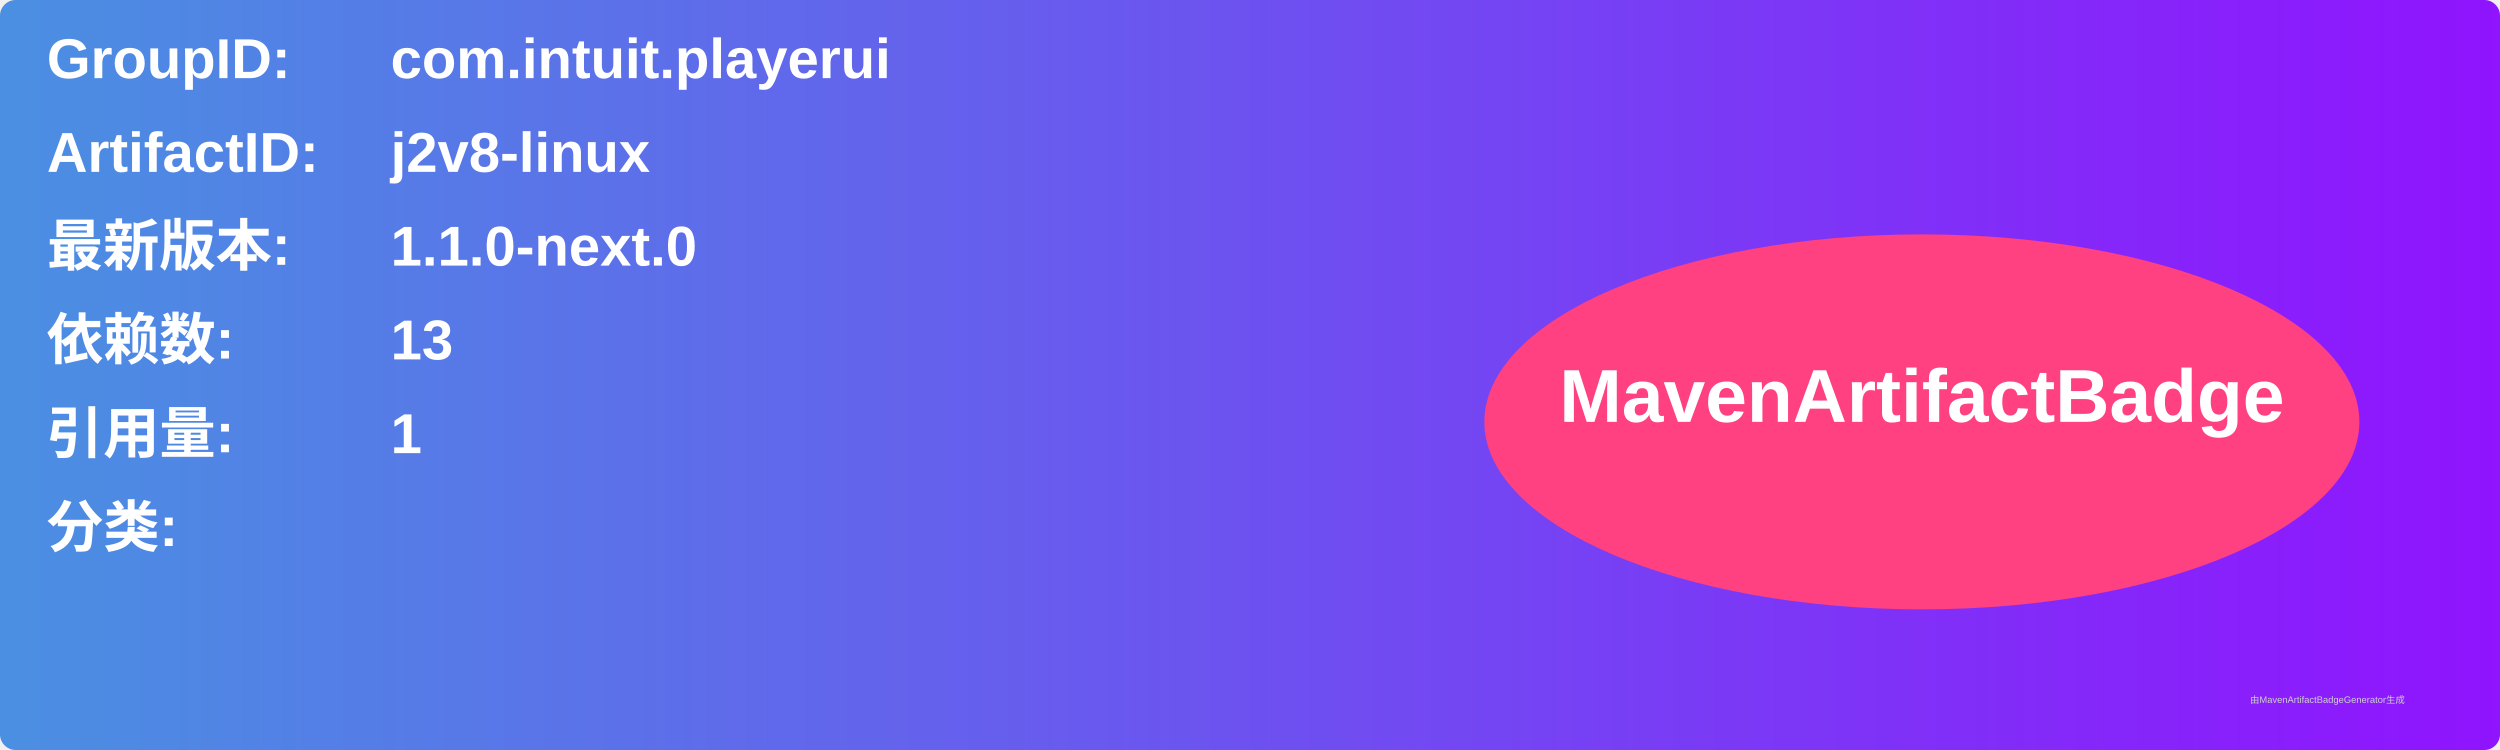
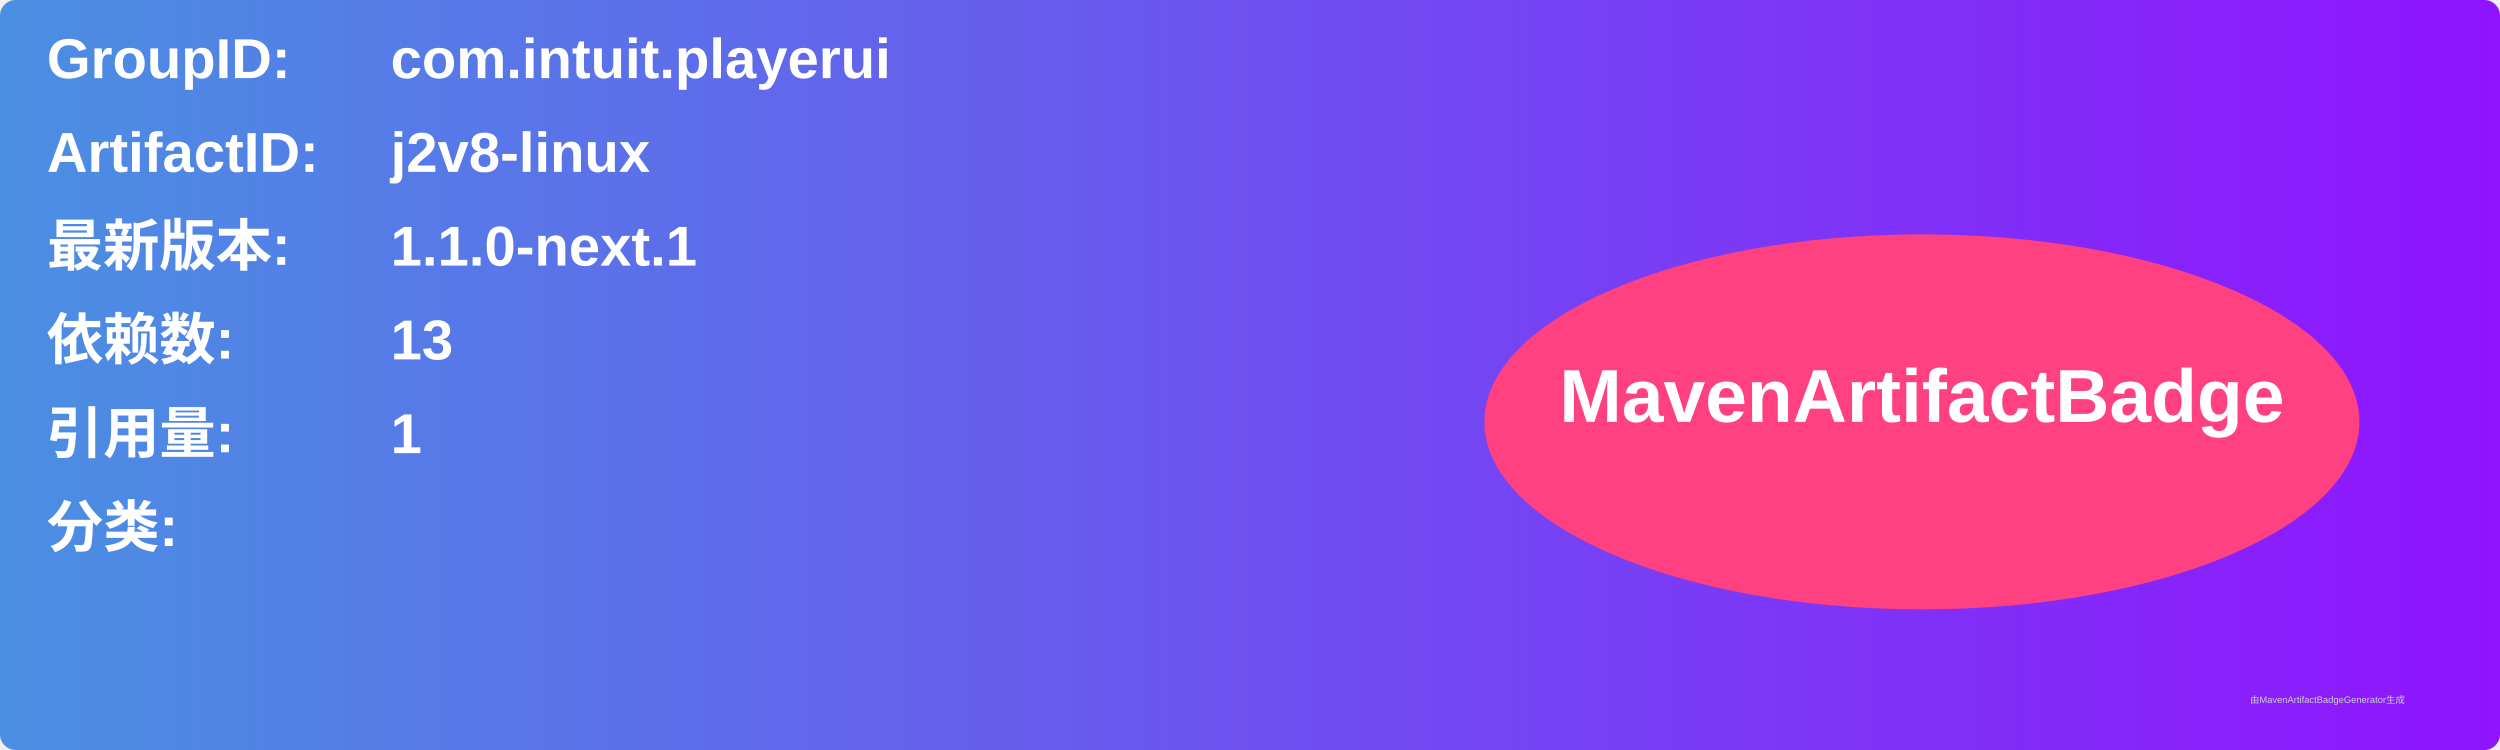
<svg xmlns="http://www.w3.org/2000/svg" width="800" height="240" viewBox="0 0 800 240">
  <linearGradient id="grad" x1="0%" y1="0%" x2="100%" y2="0%">
    <stop offset="0%" stop-color="#4a90e2" />
    <stop offset="100%" stop-color="#9013fe" />
  </linearGradient>
  <rect width="100%" height="100%" rx="5" ry="5" fill="url(#grad)" />
  <g transform="translate(15, 15)">
    <text x="0" y="10" font-family="Arial" font-size="18" fill="white" font-weight="bold" width="260">GroupID:</text>
    <text x="110" y="10" font-family="Arial" font-size="18" fill="white" font-weight="bold" width="460">com.intuit.playerui</text>
    <text x="0" y="40" font-family="Arial" font-size="18" fill="white" font-weight="bold" width="260">ArtifactID:</text>
    <text x="110" y="40" font-family="Arial" font-size="18" fill="white" font-weight="bold" width="460">j2v8-linux</text>
    <text x="0" y="70" font-family="Arial" font-size="18" fill="white" font-weight="bold">最新版本:</text>
    <text x="110" y="70" font-family="Arial" font-size="18" fill="white" font-weight="bold">
-       <tspan font-weight="bold">1.1.0-next.0</tspan>
+       <tspan font-weight="bold">1.1.0-next.1</tspan>
    </text>
    <text x="0" y="100" font-family="Arial" font-size="18" fill="white" font-weight="bold">依赖数: </text>
    <text x="110" y="100" font-family="Arial" font-size="18" fill="white">
      <tspan font-weight="bold">13</tspan>
    </text>
    <text x="0" y="130" font-family="Arial" font-size="18" fill="white" font-weight="bold">引用量: </text>
    <text x="110" y="130" font-family="Arial" font-size="18" fill="white">
      <tspan font-weight="bold">1</tspan>
    </text>
    <text x="0" y="160" font-family="Arial" font-size="18" fill="white" font-weight="bold">分类:</text>
    <text x="10" y="190" font-family="Arial" font-size="10" fill="white">
      <tspan font-weight="bold" />
    </text>
    <ellipse cx="600" cy="120" rx="140" ry="60" fill="#ff4081" />
    <text x="600" y="120" text-anchor="middle" font-family="Arial" font-size="24" fill="white" font-weight="bold">MavenArtifactBadge</text>
  </g>
  <text x="720" y="225" font-family="Arial" font-size="3" fill="#d0d0d0">由MavenArtifactBadgeGenerator生成</text>
</svg>
